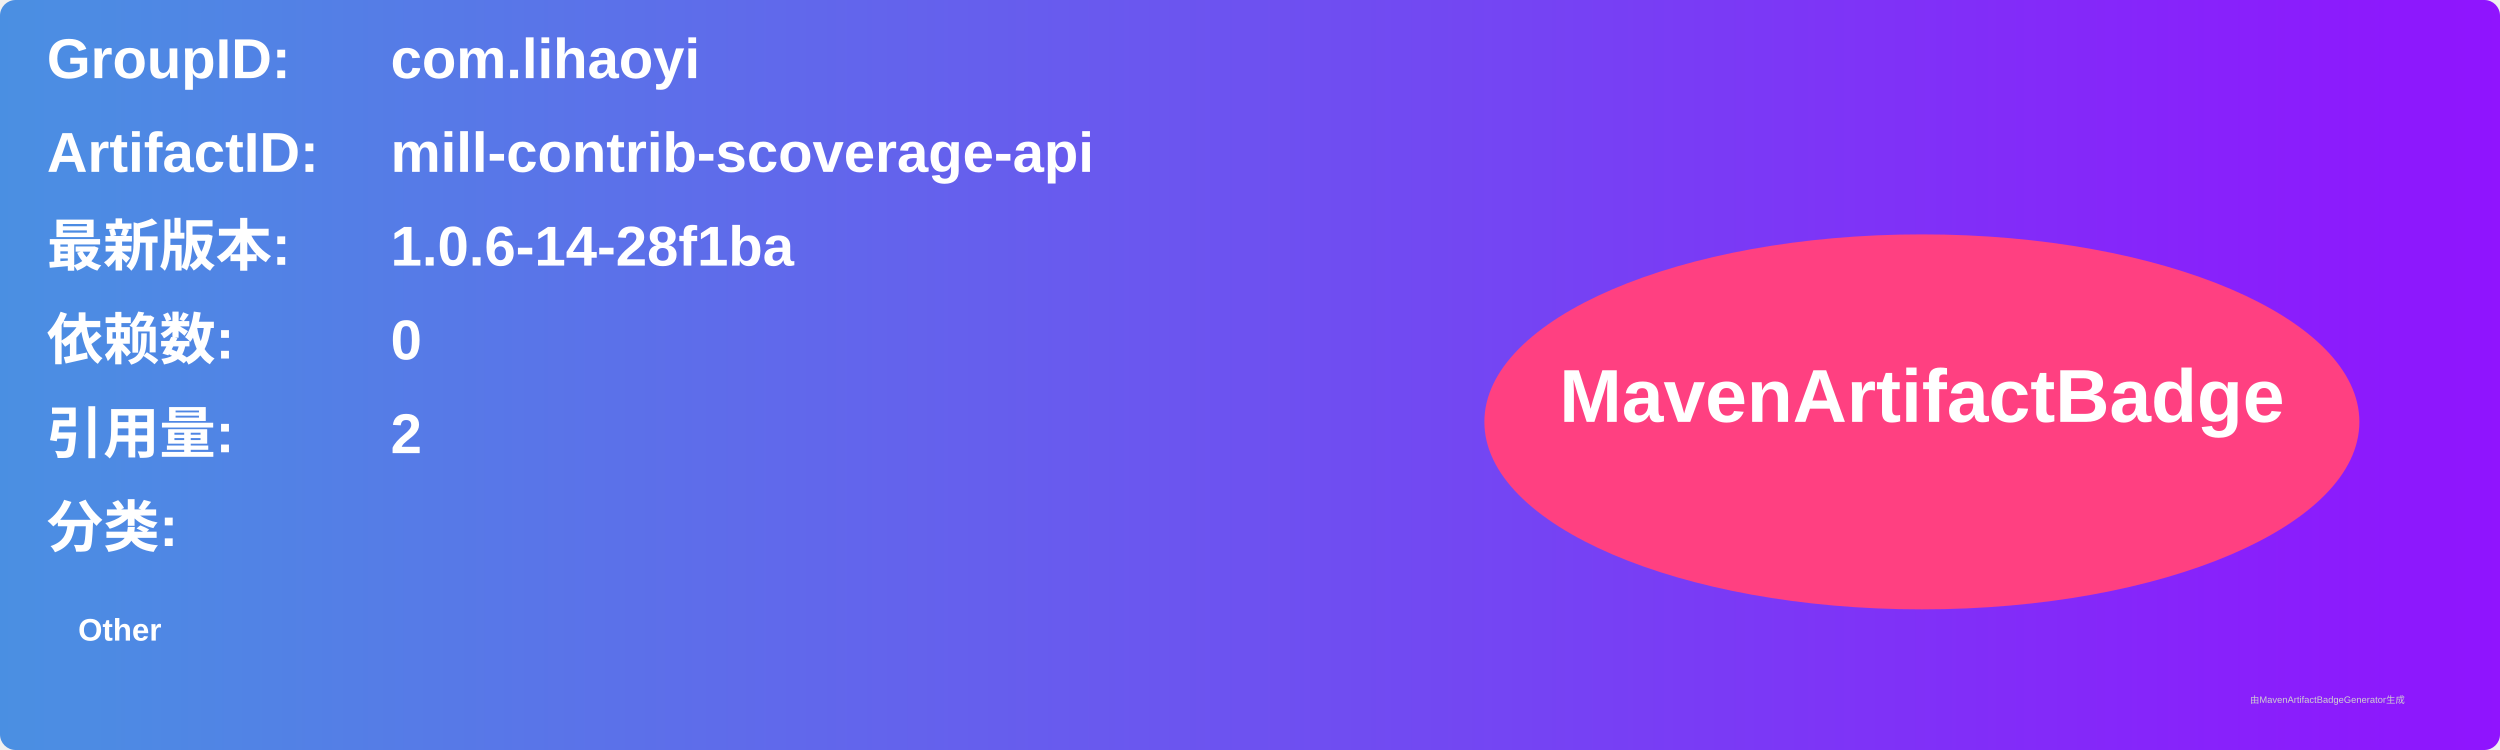
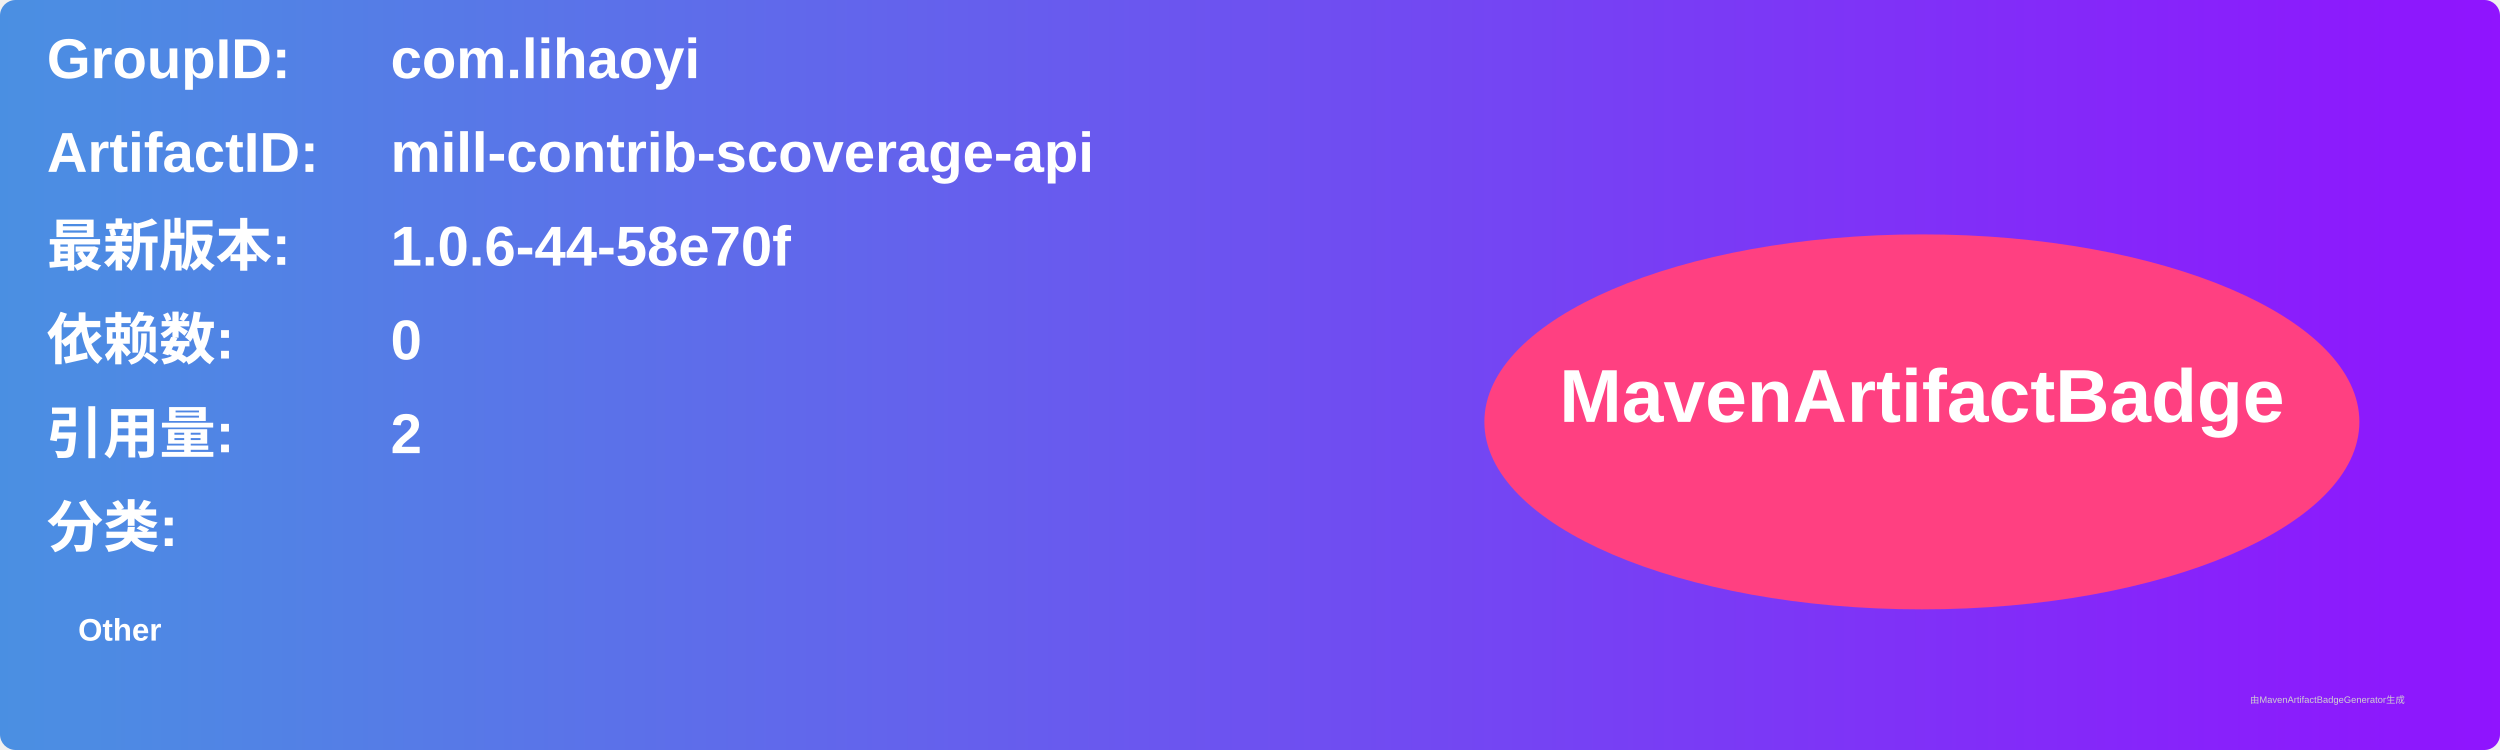
<svg xmlns="http://www.w3.org/2000/svg" width="800" height="240" viewBox="0 0 800 240">
  <linearGradient id="grad" x1="0%" y1="0%" x2="100%" y2="0%">
    <stop offset="0%" stop-color="#4a90e2" />
    <stop offset="100%" stop-color="#9013fe" />
  </linearGradient>
  <rect width="100%" height="100%" rx="5" ry="5" fill="url(#grad)" />
  <g transform="translate(15, 15)">
    <text x="0" y="10" font-family="Arial" font-size="18" fill="white" font-weight="bold" width="260">GroupID:</text>
    <text x="110" y="10" font-family="Arial" font-size="18" fill="white" font-weight="bold" width="460">com.lihaoyi</text>
    <text x="0" y="40" font-family="Arial" font-size="18" fill="white" font-weight="bold" width="260">ArtifactID:</text>
    <text x="110" y="40" font-family="Arial" font-size="18" fill="white" font-weight="bold" width="460">mill-contrib-scoverage-api</text>
    <text x="0" y="70" font-family="Arial" font-size="18" fill="white" font-weight="bold">最新版本:</text>
    <text x="110" y="70" font-family="Arial" font-size="18" fill="white" font-weight="bold">
-       <tspan font-weight="bold">1.0.6-14-28f1ba</tspan>
+       <tspan font-weight="bold">1.0.6-44-58e70f</tspan>
    </text>
    <text x="0" y="100" font-family="Arial" font-size="18" fill="white" font-weight="bold">依赖数: </text>
    <text x="110" y="100" font-family="Arial" font-size="18" fill="white">
      <tspan font-weight="bold">0</tspan>
    </text>
    <text x="0" y="130" font-family="Arial" font-size="18" fill="white" font-weight="bold">引用量: </text>
    <text x="110" y="130" font-family="Arial" font-size="18" fill="white">
      <tspan font-weight="bold">2</tspan>
    </text>
    <text x="0" y="160" font-family="Arial" font-size="18" fill="white" font-weight="bold">分类:</text>
    <text x="10" y="190" font-family="Arial" font-size="10" fill="white">
      <tspan font-weight="bold">Other</tspan>
    </text>
    <ellipse cx="600" cy="120" rx="140" ry="60" fill="#ff4081" />
    <text x="600" y="120" text-anchor="middle" font-family="Arial" font-size="24" fill="white" font-weight="bold">MavenArtifactBadge</text>
  </g>
  <text x="720" y="225" font-family="Arial" font-size="3" fill="#d0d0d0">由MavenArtifactBadgeGenerator生成</text>
</svg>
